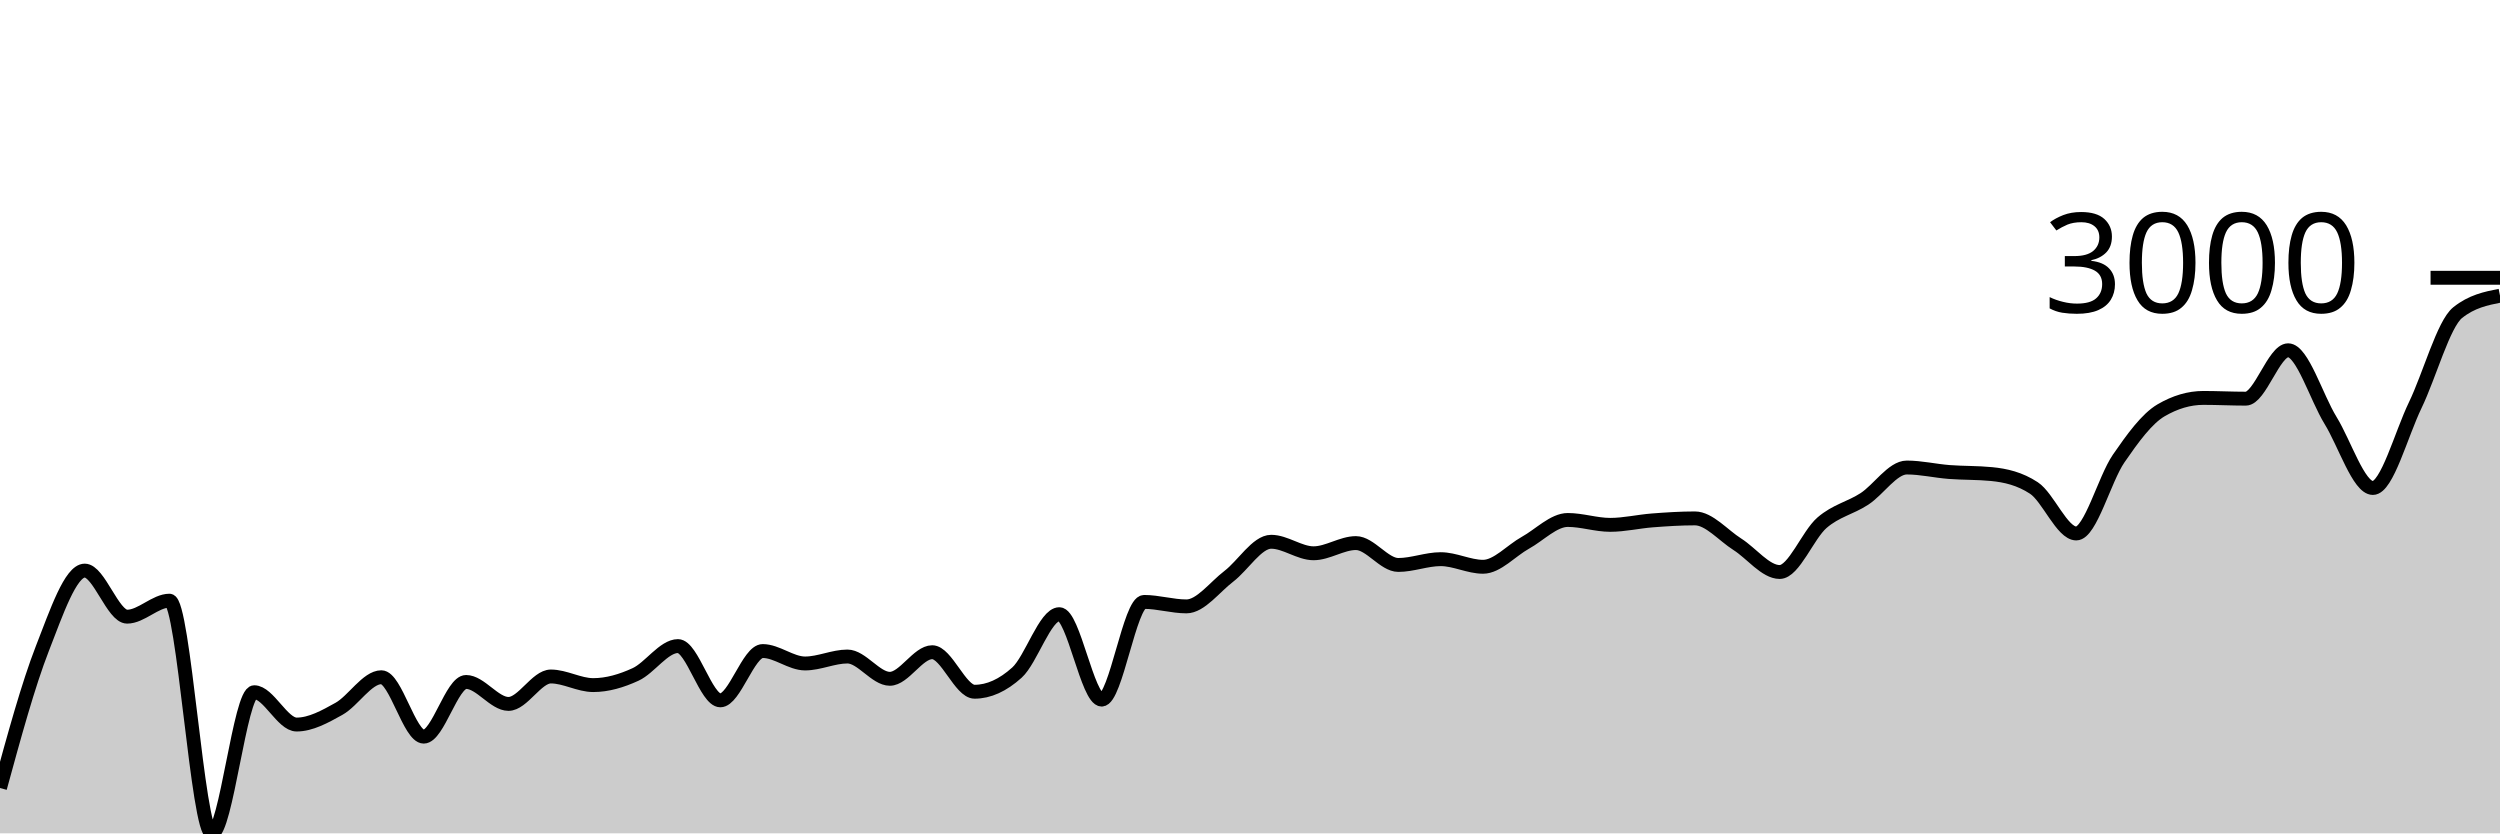
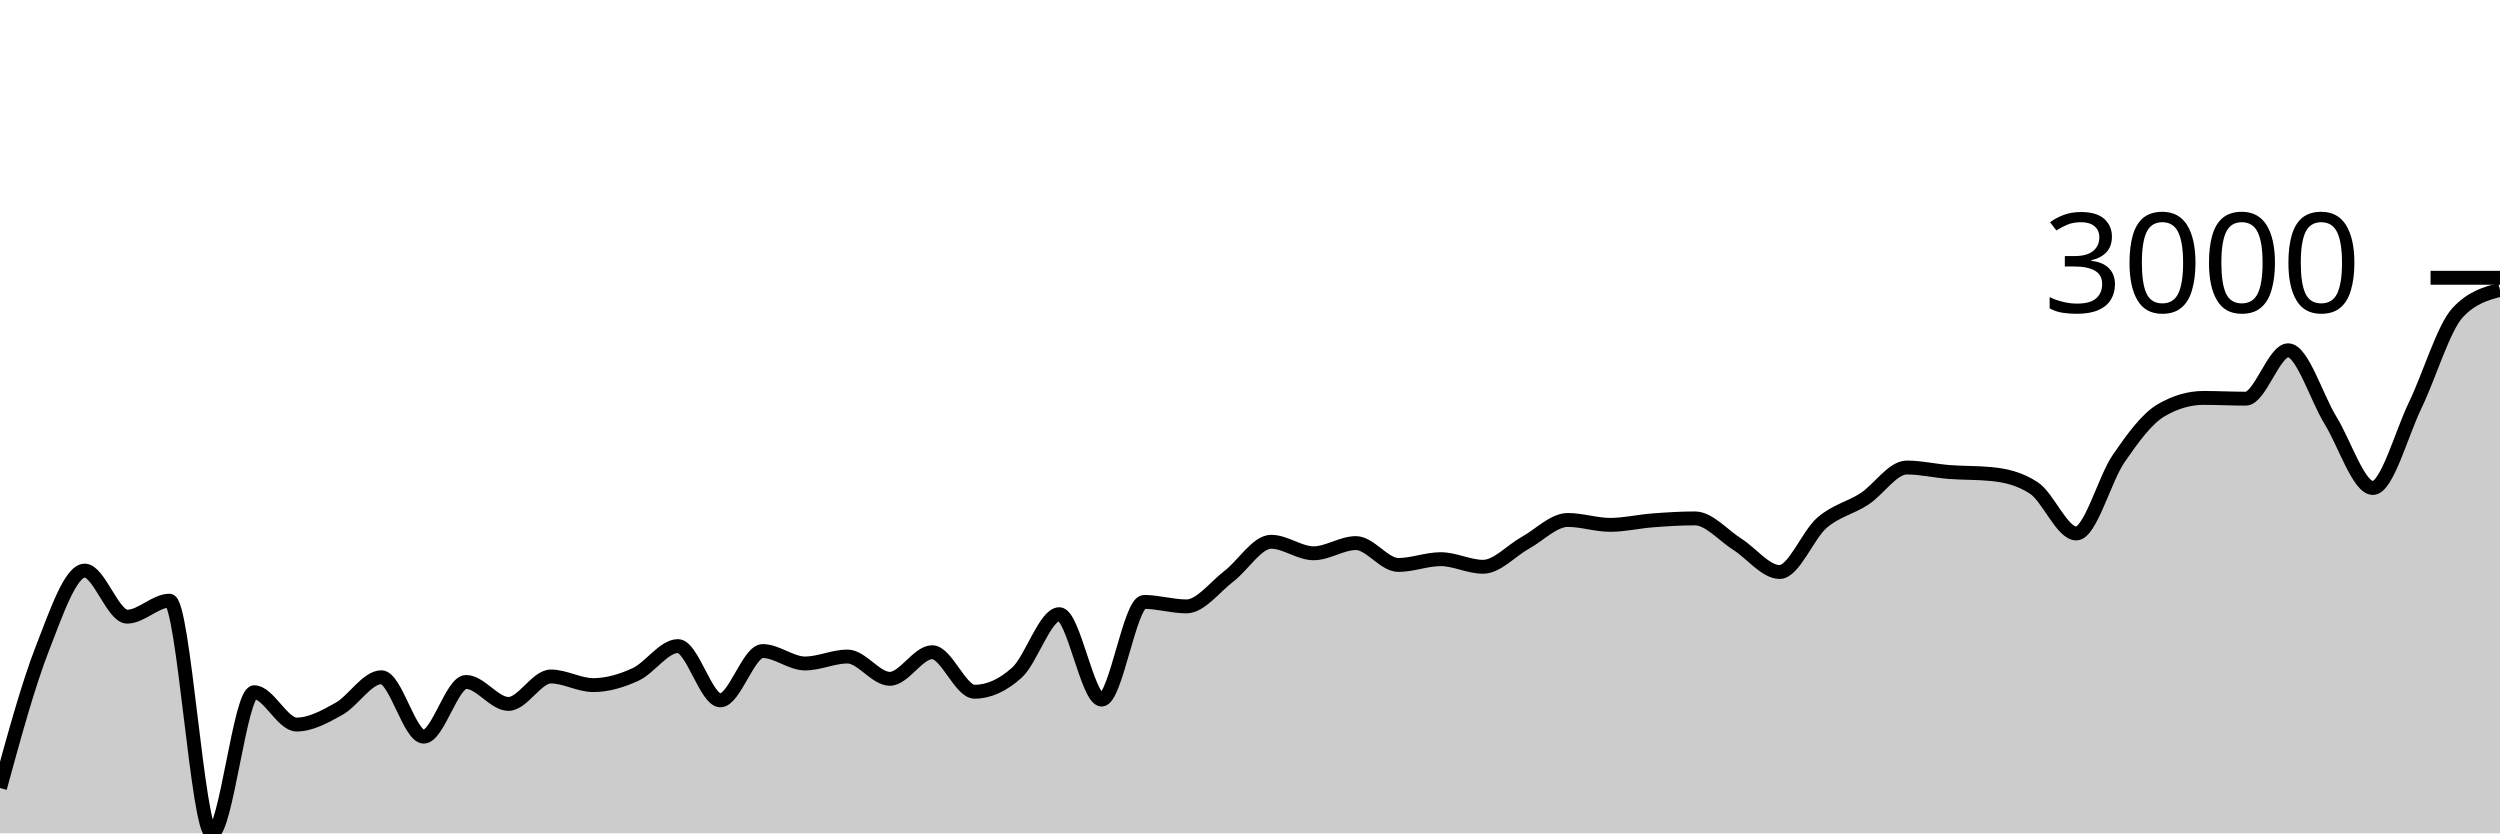
<svg xmlns="http://www.w3.org/2000/svg" viewBox="0 0 180 60">
  <g transform="translate(0,20)">
-     <path class="area" fill="rgba(0, 0, 0, 0.2)" d="M0,36.737C1.017,33.018,2.034,29.3,3.051,26.691C4.068,24.082,5.085,21.083,6.102,21.083C7.119,21.083,8.136,24.4,9.153,24.4C10.169,24.4,11.186,23.248,12.203,23.248C13.22,23.248,14.237,40,15.254,40C16.271,40,17.288,29.84,18.305,29.84C19.322,29.84,20.339,32.167,21.356,32.167C22.373,32.167,23.39,31.601,24.407,31.034C25.424,30.466,26.441,28.761,27.458,28.761C28.475,28.761,29.492,33.038,30.508,33.038C31.525,33.038,32.542,29.101,33.559,29.101C34.576,29.101,35.593,30.682,36.61,30.682C37.627,30.682,38.644,28.707,39.661,28.707C40.678,28.707,41.695,29.327,42.712,29.327C43.729,29.327,44.746,29.026,45.763,28.558C46.78,28.089,47.797,26.518,48.814,26.518C49.831,26.518,50.847,30.425,51.864,30.425C52.881,30.425,53.898,26.875,54.915,26.875C55.932,26.875,56.949,27.77,57.966,27.77C58.983,27.77,60,27.269,61.017,27.269C62.034,27.269,63.051,28.874,64.068,28.874C65.085,28.874,66.102,26.959,67.119,26.959C68.136,26.959,69.153,29.805,70.169,29.805C71.186,29.805,72.203,29.345,73.22,28.427C74.237,27.508,75.254,24.221,76.271,24.221C77.288,24.221,78.305,30.371,79.322,30.371C80.339,30.371,81.356,23.338,82.373,23.338C83.39,23.338,84.407,23.66,85.424,23.66C86.441,23.66,87.458,22.27,88.475,21.494C89.492,20.719,90.508,19.007,91.525,19.007C92.542,19.007,93.559,19.836,94.576,19.836C95.593,19.836,96.61,19.102,97.627,19.102C98.644,19.102,99.661,20.677,100.678,20.677C101.695,20.677,102.712,20.26,103.729,20.26C104.746,20.26,105.763,20.808,106.78,20.808C107.797,20.808,108.814,19.64,109.831,19.078C110.847,18.517,111.864,17.438,112.881,17.438C113.898,17.438,114.915,17.79,115.932,17.79C116.949,17.79,117.966,17.545,118.983,17.468C120,17.39,121.017,17.324,122.034,17.324C123.051,17.324,124.068,18.542,125.085,19.186C126.102,19.829,127.119,21.184,128.136,21.184C129.153,21.184,130.169,18.512,131.186,17.635C132.203,16.758,133.22,16.585,134.237,15.922C135.254,15.26,136.271,13.661,137.288,13.661C138.305,13.661,139.322,13.905,140.339,13.984C141.356,14.062,142.373,14.033,143.39,14.133C144.407,14.232,145.424,14.467,146.441,15.135C147.458,15.803,148.475,18.41,149.492,18.41C150.508,18.41,151.525,14.495,152.542,13.017C153.559,11.54,154.576,10.142,155.593,9.545C156.61,8.949,157.627,8.65,158.644,8.65C159.661,8.65,160.678,8.704,161.695,8.704C162.712,8.704,163.729,5.22,164.746,5.22C165.763,5.22,166.78,8.614,167.797,10.267C168.814,11.919,169.831,15.135,170.847,15.135C171.864,15.135,172.881,11.273,173.898,9.169C174.915,7.065,175.932,3.327,176.949,2.512C177.966,1.696,178.983,1.492,180,1.289L180,40C178.983,40,177.966,40,176.949,40C175.932,40,174.915,40,173.898,40C172.881,40,171.864,40,170.847,40C169.831,40,168.814,40,167.797,40C166.78,40,165.763,40,164.746,40C163.729,40,162.712,40,161.695,40C160.678,40,159.661,40,158.644,40C157.627,40,156.61,40,155.593,40C154.576,40,153.559,40,152.542,40C151.525,40,150.508,40,149.492,40C148.475,40,147.458,40,146.441,40C145.424,40,144.407,40,143.39,40C142.373,40,141.356,40,140.339,40C139.322,40,138.305,40,137.288,40C136.271,40,135.254,40,134.237,40C133.22,40,132.203,40,131.186,40C130.169,40,129.153,40,128.136,40C127.119,40,126.102,40,125.085,40C124.068,40,123.051,40,122.034,40C121.017,40,120,40,118.983,40C117.966,40,116.949,40,115.932,40C114.915,40,113.898,40,112.881,40C111.864,40,110.847,40,109.831,40C108.814,40,107.797,40,106.78,40C105.763,40,104.746,40,103.729,40C102.712,40,101.695,40,100.678,40C99.661,40,98.644,40,97.627,40C96.61,40,95.593,40,94.576,40C93.559,40,92.542,40,91.525,40C90.508,40,89.492,40,88.475,40C87.458,40,86.441,40,85.424,40C84.407,40,83.39,40,82.373,40C81.356,40,80.339,40,79.322,40C78.305,40,77.288,40,76.271,40C75.254,40,74.237,40,73.22,40C72.203,40,71.186,40,70.169,40C69.153,40,68.136,40,67.119,40C66.102,40,65.085,40,64.068,40C63.051,40,62.034,40,61.017,40C60,40,58.983,40,57.966,40C56.949,40,55.932,40,54.915,40C53.898,40,52.881,40,51.864,40C50.847,40,49.831,40,48.814,40C47.797,40,46.78,40,45.763,40C44.746,40,43.729,40,42.712,40C41.695,40,40.678,40,39.661,40C38.644,40,37.627,40,36.61,40C35.593,40,34.576,40,33.559,40C32.542,40,31.525,40,30.508,40C29.492,40,28.475,40,27.458,40C26.441,40,25.424,40,24.407,40C23.39,40,22.373,40,21.356,40C20.339,40,19.322,40,18.305,40C17.288,40,16.271,40,15.254,40C14.237,40,13.22,40,12.203,40C11.186,40,10.169,40,9.153,40C8.136,40,7.119,40,6.102,40C5.085,40,4.068,40,3.051,40C2.034,40,1.017,40,0,40Z" />
-     <path class="line" stroke="black" fill="none" d="M0,36.737C1.017,33.018,2.034,29.3,3.051,26.691C4.068,24.082,5.085,21.083,6.102,21.083C7.119,21.083,8.136,24.4,9.153,24.4C10.169,24.4,11.186,23.248,12.203,23.248C13.22,23.248,14.237,40,15.254,40C16.271,40,17.288,29.84,18.305,29.84C19.322,29.84,20.339,32.167,21.356,32.167C22.373,32.167,23.39,31.601,24.407,31.034C25.424,30.466,26.441,28.761,27.458,28.761C28.475,28.761,29.492,33.038,30.508,33.038C31.525,33.038,32.542,29.101,33.559,29.101C34.576,29.101,35.593,30.682,36.61,30.682C37.627,30.682,38.644,28.707,39.661,28.707C40.678,28.707,41.695,29.327,42.712,29.327C43.729,29.327,44.746,29.026,45.763,28.558C46.78,28.089,47.797,26.518,48.814,26.518C49.831,26.518,50.847,30.425,51.864,30.425C52.881,30.425,53.898,26.875,54.915,26.875C55.932,26.875,56.949,27.77,57.966,27.77C58.983,27.77,60,27.269,61.017,27.269C62.034,27.269,63.051,28.874,64.068,28.874C65.085,28.874,66.102,26.959,67.119,26.959C68.136,26.959,69.153,29.805,70.169,29.805C71.186,29.805,72.203,29.345,73.22,28.427C74.237,27.508,75.254,24.221,76.271,24.221C77.288,24.221,78.305,30.371,79.322,30.371C80.339,30.371,81.356,23.338,82.373,23.338C83.39,23.338,84.407,23.66,85.424,23.66C86.441,23.66,87.458,22.27,88.475,21.494C89.492,20.719,90.508,19.007,91.525,19.007C92.542,19.007,93.559,19.836,94.576,19.836C95.593,19.836,96.61,19.102,97.627,19.102C98.644,19.102,99.661,20.677,100.678,20.677C101.695,20.677,102.712,20.26,103.729,20.26C104.746,20.26,105.763,20.808,106.78,20.808C107.797,20.808,108.814,19.64,109.831,19.078C110.847,18.517,111.864,17.438,112.881,17.438C113.898,17.438,114.915,17.79,115.932,17.79C116.949,17.79,117.966,17.545,118.983,17.468C120,17.39,121.017,17.324,122.034,17.324C123.051,17.324,124.068,18.542,125.085,19.186C126.102,19.829,127.119,21.184,128.136,21.184C129.153,21.184,130.169,18.512,131.186,17.635C132.203,16.758,133.22,16.585,134.237,15.922C135.254,15.26,136.271,13.661,137.288,13.661C138.305,13.661,139.322,13.905,140.339,13.984C141.356,14.062,142.373,14.033,143.39,14.133C144.407,14.232,145.424,14.467,146.441,15.135C147.458,15.803,148.475,18.41,149.492,18.41C150.508,18.41,151.525,14.495,152.542,13.017C153.559,11.54,154.576,10.142,155.593,9.545C156.61,8.949,157.627,8.65,158.644,8.65C159.661,8.65,160.678,8.704,161.695,8.704C162.712,8.704,163.729,5.22,164.746,5.22C165.763,5.22,166.78,8.614,167.797,10.267C168.814,11.919,169.831,15.135,170.847,15.135C171.864,15.135,172.881,11.273,173.898,9.169C174.915,7.065,175.932,3.327,176.949,2.512C177.966,1.696,178.983,1.492,180,1.289" />
+     <path class="area" fill="rgba(0, 0, 0, 0.2)" d="M0,36.737C1.017,33.018,2.034,29.3,3.051,26.691C4.068,24.082,5.085,21.083,6.102,21.083C7.119,21.083,8.136,24.4,9.153,24.4C10.169,24.4,11.186,23.248,12.203,23.248C13.22,23.248,14.237,40,15.254,40C16.271,40,17.288,29.84,18.305,29.84C19.322,29.84,20.339,32.167,21.356,32.167C22.373,32.167,23.39,31.601,24.407,31.034C25.424,30.466,26.441,28.761,27.458,28.761C28.475,28.761,29.492,33.038,30.508,33.038C31.525,33.038,32.542,29.101,33.559,29.101C34.576,29.101,35.593,30.682,36.61,30.682C37.627,30.682,38.644,28.707,39.661,28.707C40.678,28.707,41.695,29.327,42.712,29.327C43.729,29.327,44.746,29.026,45.763,28.558C46.78,28.089,47.797,26.518,48.814,26.518C49.831,26.518,50.847,30.425,51.864,30.425C52.881,30.425,53.898,26.875,54.915,26.875C55.932,26.875,56.949,27.77,57.966,27.77C58.983,27.77,60,27.269,61.017,27.269C62.034,27.269,63.051,28.874,64.068,28.874C65.085,28.874,66.102,26.959,67.119,26.959C68.136,26.959,69.153,29.805,70.169,29.805C71.186,29.805,72.203,29.345,73.22,28.427C74.237,27.508,75.254,24.221,76.271,24.221C77.288,24.221,78.305,30.371,79.322,30.371C80.339,30.371,81.356,23.338,82.373,23.338C83.39,23.338,84.407,23.66,85.424,23.66C86.441,23.66,87.458,22.27,88.475,21.494C89.492,20.719,90.508,19.007,91.525,19.007C92.542,19.007,93.559,19.836,94.576,19.836C95.593,19.836,96.61,19.102,97.627,19.102C98.644,19.102,99.661,20.677,100.678,20.677C101.695,20.677,102.712,20.26,103.729,20.26C104.746,20.26,105.763,20.808,106.78,20.808C107.797,20.808,108.814,19.64,109.831,19.078C110.847,18.517,111.864,17.438,112.881,17.438C113.898,17.438,114.915,17.79,115.932,17.79C116.949,17.79,117.966,17.545,118.983,17.468C120,17.39,121.017,17.324,122.034,17.324C123.051,17.324,124.068,18.542,125.085,19.186C126.102,19.829,127.119,21.184,128.136,21.184C129.153,21.184,130.169,18.512,131.186,17.635C132.203,16.758,133.22,16.585,134.237,15.922C135.254,15.26,136.271,13.661,137.288,13.661C138.305,13.661,139.322,13.905,140.339,13.984C141.356,14.062,142.373,14.033,143.39,14.133C144.407,14.232,145.424,14.467,146.441,15.135C147.458,15.803,148.475,18.41,149.492,18.41C150.508,18.41,151.525,14.495,152.542,13.017C153.559,11.54,154.576,10.142,155.593,9.545C156.61,8.949,157.627,8.65,158.644,8.65C159.661,8.65,160.678,8.704,161.695,8.704C162.712,8.704,163.729,5.22,164.746,5.22C165.763,5.22,166.78,8.614,167.797,10.267C168.814,11.919,169.831,15.135,170.847,15.135C171.864,15.135,172.881,11.273,173.898,9.169C174.915,7.065,175.932,3.609,176.949,2.512C177.966,1.414,178.983,1.139,180,0.865L180,40C178.983,40,177.966,40,176.949,40C175.932,40,174.915,40,173.898,40C172.881,40,171.864,40,170.847,40C169.831,40,168.814,40,167.797,40C166.78,40,165.763,40,164.746,40C163.729,40,162.712,40,161.695,40C160.678,40,159.661,40,158.644,40C157.627,40,156.61,40,155.593,40C154.576,40,153.559,40,152.542,40C151.525,40,150.508,40,149.492,40C148.475,40,147.458,40,146.441,40C145.424,40,144.407,40,143.39,40C142.373,40,141.356,40,140.339,40C139.322,40,138.305,40,137.288,40C136.271,40,135.254,40,134.237,40C133.22,40,132.203,40,131.186,40C130.169,40,129.153,40,128.136,40C127.119,40,126.102,40,125.085,40C124.068,40,123.051,40,122.034,40C121.017,40,120,40,118.983,40C117.966,40,116.949,40,115.932,40C114.915,40,113.898,40,112.881,40C111.864,40,110.847,40,109.831,40C108.814,40,107.797,40,106.78,40C105.763,40,104.746,40,103.729,40C102.712,40,101.695,40,100.678,40C99.661,40,98.644,40,97.627,40C96.61,40,95.593,40,94.576,40C93.559,40,92.542,40,91.525,40C90.508,40,89.492,40,88.475,40C87.458,40,86.441,40,85.424,40C84.407,40,83.39,40,82.373,40C81.356,40,80.339,40,79.322,40C78.305,40,77.288,40,76.271,40C75.254,40,74.237,40,73.22,40C72.203,40,71.186,40,70.169,40C69.153,40,68.136,40,67.119,40C66.102,40,65.085,40,64.068,40C63.051,40,62.034,40,61.017,40C60,40,58.983,40,57.966,40C56.949,40,55.932,40,54.915,40C53.898,40,52.881,40,51.864,40C50.847,40,49.831,40,48.814,40C47.797,40,46.78,40,45.763,40C44.746,40,43.729,40,42.712,40C41.695,40,40.678,40,39.661,40C38.644,40,37.627,40,36.61,40C35.593,40,34.576,40,33.559,40C32.542,40,31.525,40,30.508,40C29.492,40,28.475,40,27.458,40C26.441,40,25.424,40,24.407,40C23.39,40,22.373,40,21.356,40C20.339,40,19.322,40,18.305,40C17.288,40,16.271,40,15.254,40C14.237,40,13.22,40,12.203,40C11.186,40,10.169,40,9.153,40C8.136,40,7.119,40,6.102,40C5.085,40,4.068,40,3.051,40C2.034,40,1.017,40,0,40Z" />
+     <path class="line" stroke="black" fill="none" d="M0,36.737C1.017,33.018,2.034,29.3,3.051,26.691C4.068,24.082,5.085,21.083,6.102,21.083C7.119,21.083,8.136,24.4,9.153,24.4C10.169,24.4,11.186,23.248,12.203,23.248C13.22,23.248,14.237,40,15.254,40C16.271,40,17.288,29.84,18.305,29.84C19.322,29.84,20.339,32.167,21.356,32.167C22.373,32.167,23.39,31.601,24.407,31.034C25.424,30.466,26.441,28.761,27.458,28.761C28.475,28.761,29.492,33.038,30.508,33.038C31.525,33.038,32.542,29.101,33.559,29.101C34.576,29.101,35.593,30.682,36.61,30.682C37.627,30.682,38.644,28.707,39.661,28.707C40.678,28.707,41.695,29.327,42.712,29.327C43.729,29.327,44.746,29.026,45.763,28.558C46.78,28.089,47.797,26.518,48.814,26.518C49.831,26.518,50.847,30.425,51.864,30.425C52.881,30.425,53.898,26.875,54.915,26.875C55.932,26.875,56.949,27.77,57.966,27.77C58.983,27.77,60,27.269,61.017,27.269C62.034,27.269,63.051,28.874,64.068,28.874C65.085,28.874,66.102,26.959,67.119,26.959C68.136,26.959,69.153,29.805,70.169,29.805C71.186,29.805,72.203,29.345,73.22,28.427C74.237,27.508,75.254,24.221,76.271,24.221C77.288,24.221,78.305,30.371,79.322,30.371C80.339,30.371,81.356,23.338,82.373,23.338C83.39,23.338,84.407,23.66,85.424,23.66C86.441,23.66,87.458,22.27,88.475,21.494C89.492,20.719,90.508,19.007,91.525,19.007C92.542,19.007,93.559,19.836,94.576,19.836C95.593,19.836,96.61,19.102,97.627,19.102C98.644,19.102,99.661,20.677,100.678,20.677C101.695,20.677,102.712,20.26,103.729,20.26C104.746,20.26,105.763,20.808,106.78,20.808C107.797,20.808,108.814,19.64,109.831,19.078C110.847,18.517,111.864,17.438,112.881,17.438C113.898,17.438,114.915,17.79,115.932,17.79C116.949,17.79,117.966,17.545,118.983,17.468C120,17.39,121.017,17.324,122.034,17.324C123.051,17.324,124.068,18.542,125.085,19.186C126.102,19.829,127.119,21.184,128.136,21.184C129.153,21.184,130.169,18.512,131.186,17.635C132.203,16.758,133.22,16.585,134.237,15.922C135.254,15.26,136.271,13.661,137.288,13.661C138.305,13.661,139.322,13.905,140.339,13.984C141.356,14.062,142.373,14.033,143.39,14.133C144.407,14.232,145.424,14.467,146.441,15.135C147.458,15.803,148.475,18.41,149.492,18.41C150.508,18.41,151.525,14.495,152.542,13.017C153.559,11.54,154.576,10.142,155.593,9.545C156.61,8.949,157.627,8.65,158.644,8.65C159.661,8.65,160.678,8.704,161.695,8.704C162.712,8.704,163.729,5.22,164.746,5.22C165.763,5.22,166.78,8.614,167.797,10.267C168.814,11.919,169.831,15.135,170.847,15.135C171.864,15.135,172.881,11.273,173.898,9.169C174.915,7.065,175.932,3.609,176.949,2.512C177.966,1.414,178.983,1.139,180,0.865" />
    <path class="axis-ceiling" stroke-width="1" stroke="black" fill="none" d="M175,0L180,0" />
    <text class="axis-ceiling-label" font-family="sans-serif" text-anchor="end" font-size="10px" x="170" y="2.5">3000</text>
  </g>
</svg>
